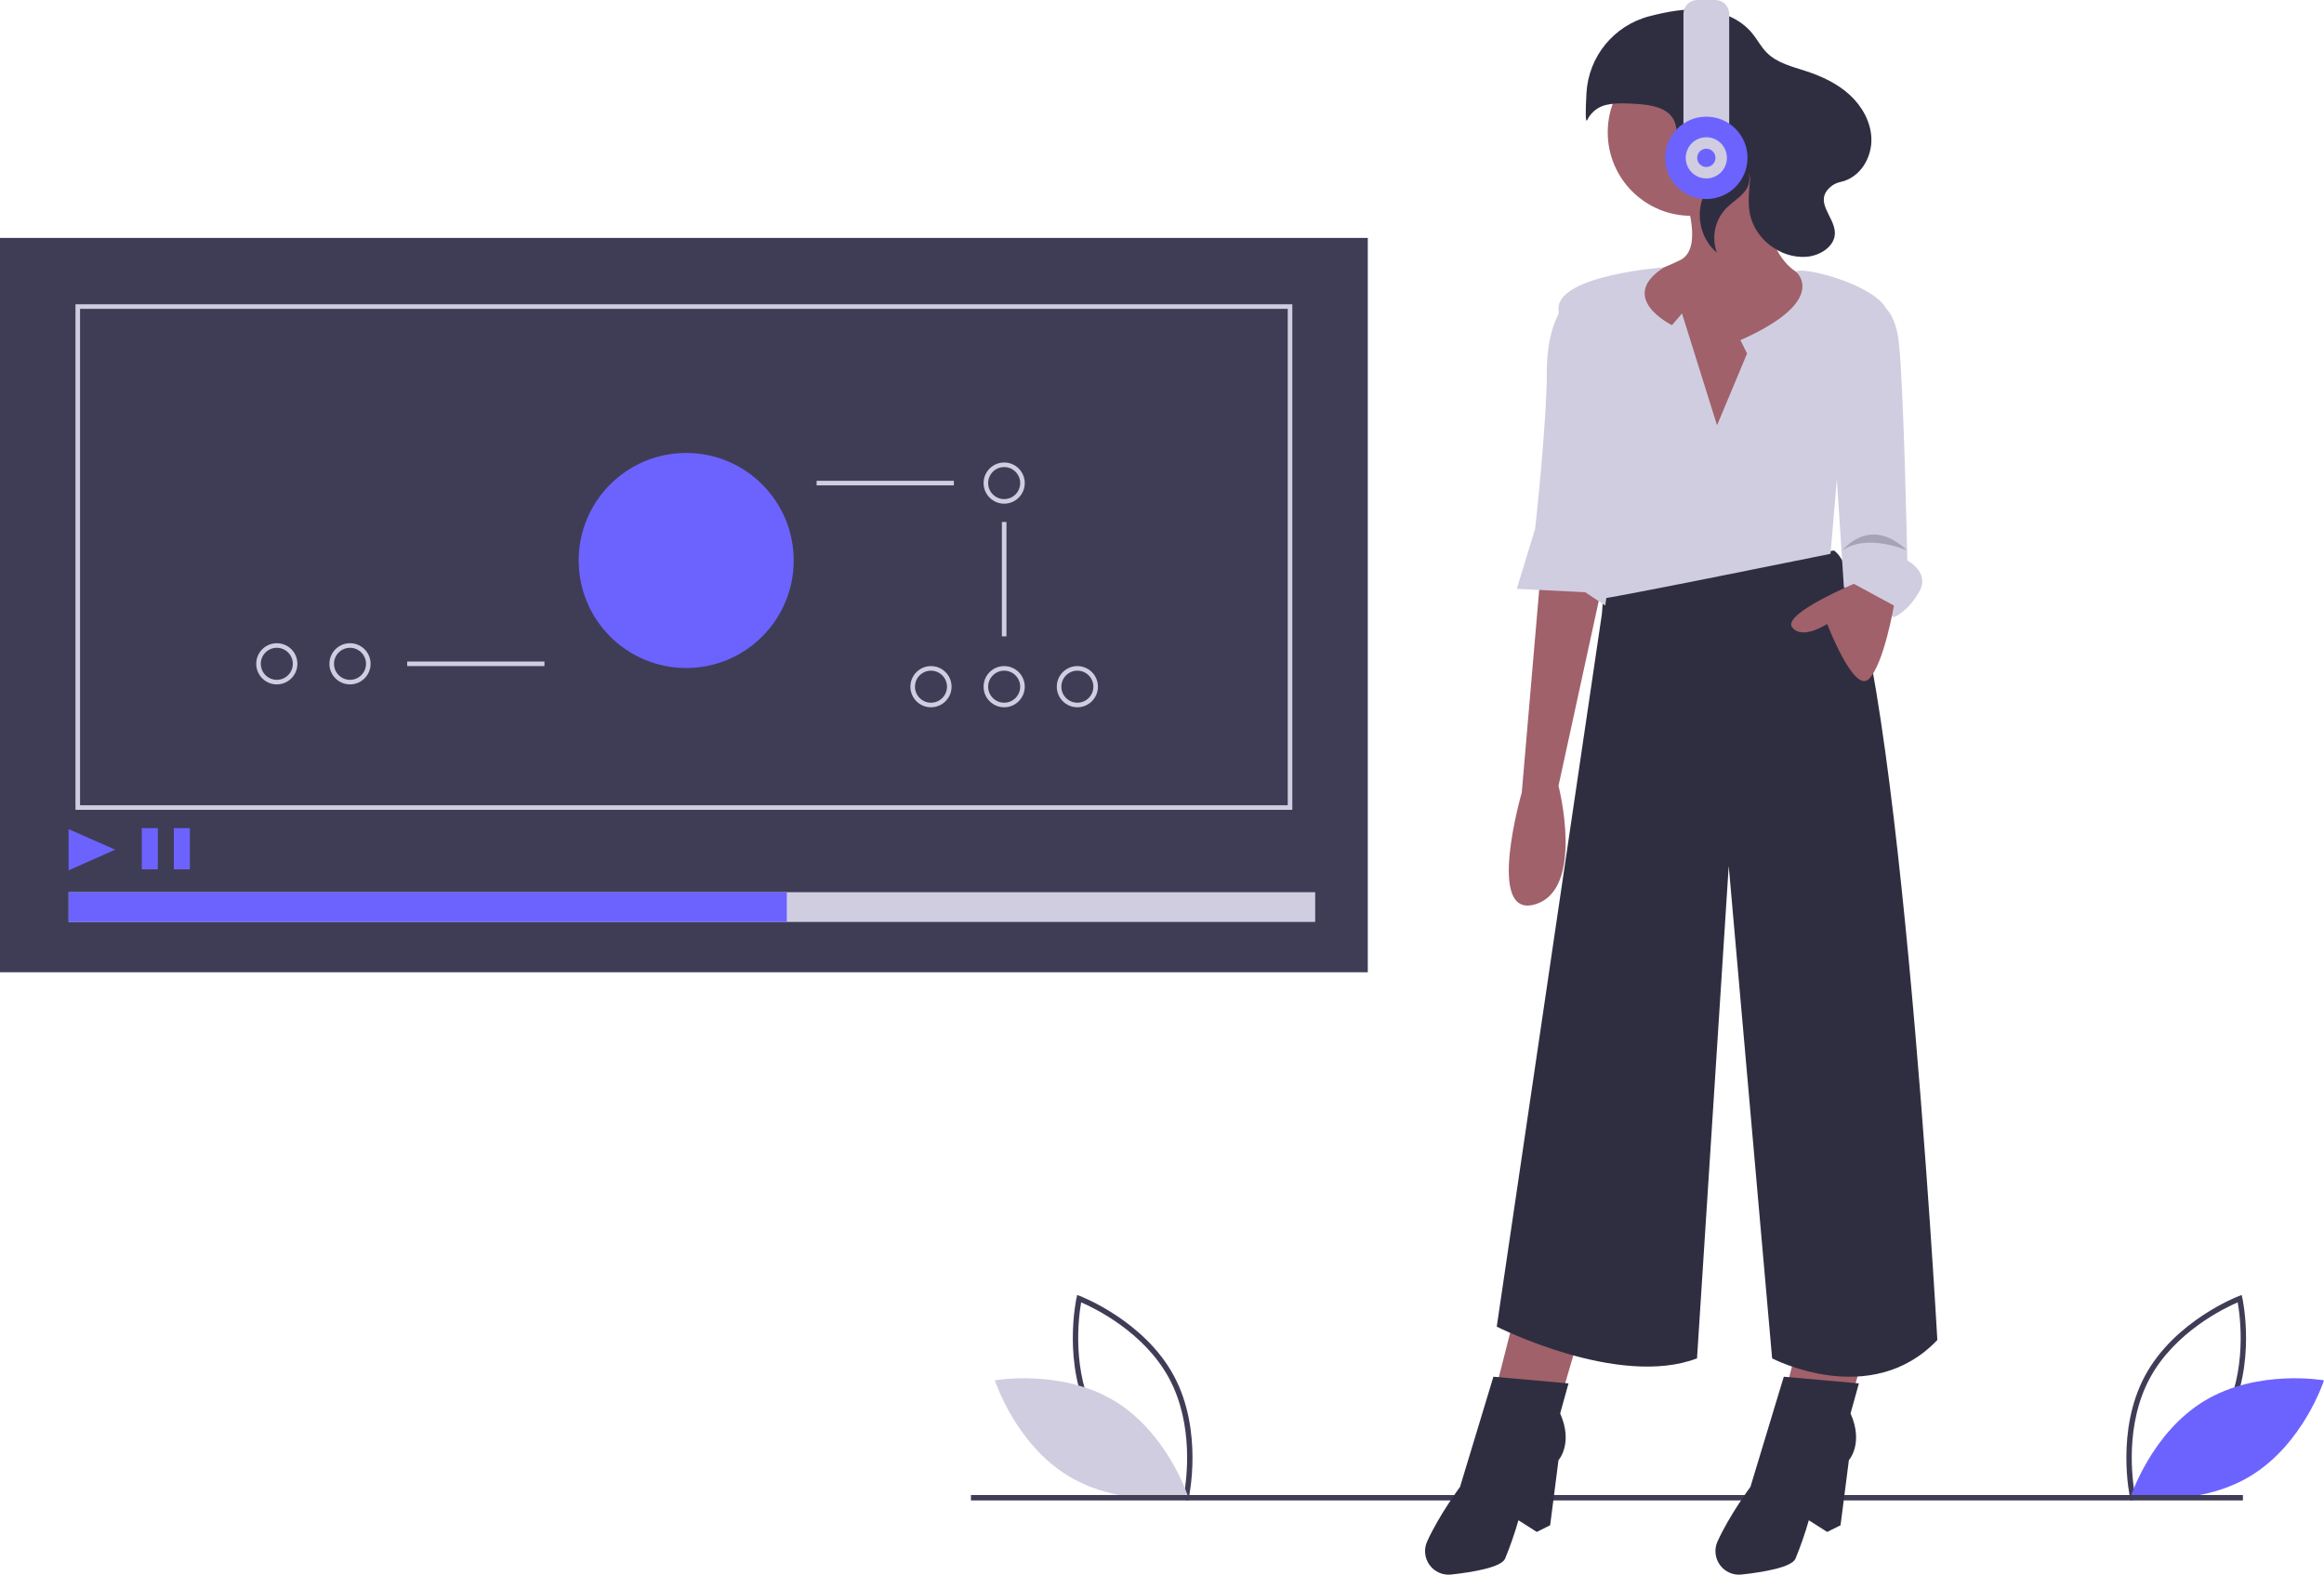
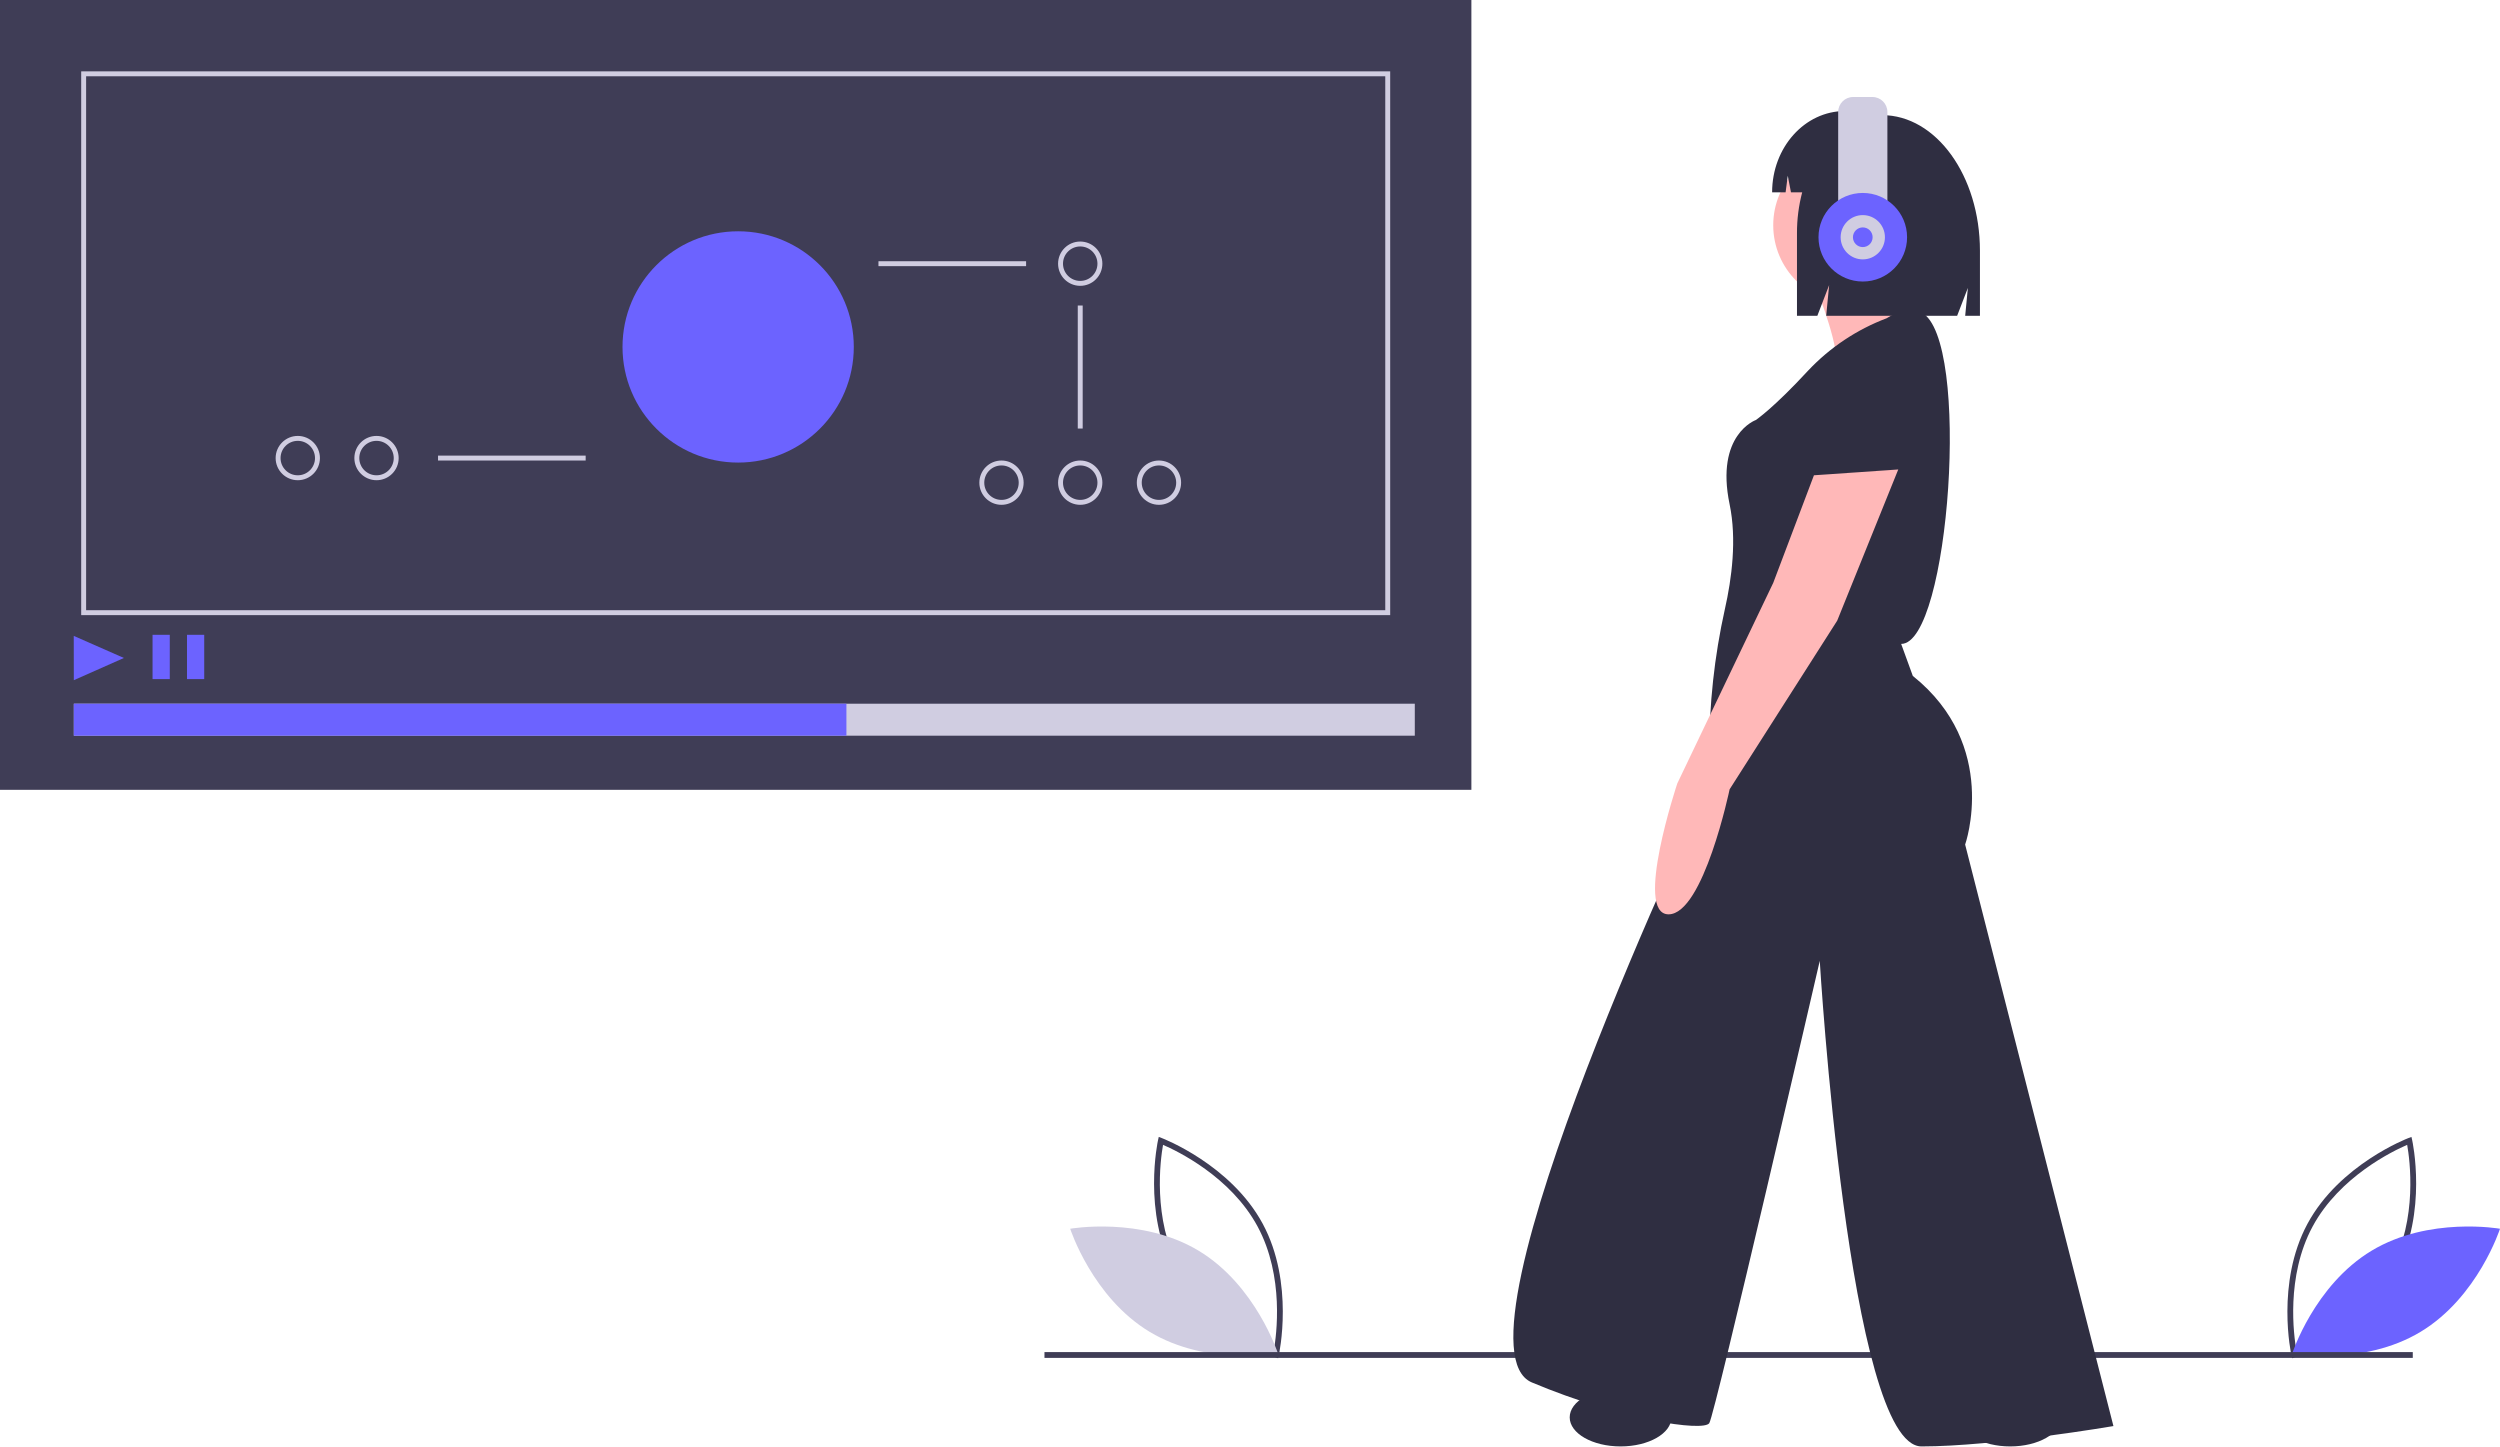
- <svg xmlns="http://www.w3.org/2000/svg" id="b904b1fc-2438-4085-8361-d165edf61501" data-name="Layer 1" width="1016.048" height="688.336" viewBox="0 0 1016.048 688.336">
-   <path d="M611.422,761.853l-1.267-.475c-.278-.105-27.993-10.723-40.975-34.799-12.983-24.077-6.626-53.067-6.56-53.356l.299-1.32,1.267.475c.278.105,27.992,10.723,40.975,34.799,12.983,24.077,6.626,53.067,6.56,53.356Zm-40.163-36.395c10.976,20.357,32.877,30.791,38.426,33.174,1.055-5.947,4.364-29.997-6.603-50.334-10.965-20.335-32.874-30.786-38.426-33.174C563.6,681.074,560.293,705.122,571.259,725.458Z" transform="translate(-91.97613 -105.8323)" fill="#3f3d56" />
-   <path d="M579.101,718.133c23.331,14.037,32.317,41.918,32.317,41.918s-28.842,5.123-52.173-8.914-32.317-41.918-32.317-41.918S555.77,704.096,579.101,718.133Z" transform="translate(-91.97613 -105.8323)" fill="#d0cde1" />
-   <path d="M1023.232,760.533c-.066-.289-6.423-29.279,6.56-53.356,12.983-24.076,40.697-34.694,40.975-34.799l1.267-.475.299,1.32c.066.289,6.423,29.279-6.56,53.356-12.982,24.076-40.697,34.694-40.975,34.799l-1.267.475Zm47.065-85.409c-5.551,2.388-27.46,12.839-38.426,33.174-10.966,20.337-7.658,44.387-6.603,50.334,5.549-2.382,27.449-12.817,38.426-33.174C1074.659,705.122,1071.352,681.074,1070.296,675.124Z" transform="translate(-91.97613 -105.8323)" fill="#3f3d56" />
-   <path d="M1055.851,718.133c-23.331,14.037-32.317,41.918-32.317,41.918s28.842,5.123,52.173-8.914,32.317-41.918,32.317-41.918S1079.182,704.096,1055.851,718.133Z" transform="translate(-91.97613 -105.8323)" fill="#6c63ff" />
-   <rect x="424.493" y="653.514" width="556.108" height="2.361" fill="#3f3d56" />
-   <polygon points="661.672 576.991 644.89 642.658 649.998 647.766 680.642 617.121 689.398 587.206 661.672 576.991" fill="#a0616a" />
-   <polygon points="788.629 576.991 771.847 642.658 776.955 647.766 807.6 617.121 816.355 587.206 788.629 576.991" fill="#a0616a" />
-   <path d="M893.739,346.46l-100.69,18.241-.73,9.485L746.352,685.741s53.264,26.997,87.557,13.863l13.863-215.243,18.971,215.243s43.049,22.619,72.234-8.026C938.976,691.579,920.735,363.971,893.739,346.46Z" transform="translate(-91.97613 -105.8323)" fill="#2f2e41" />
-   <path d="M777.726,710.549l-32.834-2.919L730.3,755.787s-9.167,12.328-14.393,23.876a10.293,10.293,0,0,0,10.554,14.439c9.915-1.096,21.869-3.181,23.539-6.941a159.694,159.694,0,0,0,5.837-16.782l8.026,5.107,5.837-2.919,3.648-28.456s6.567-7.296.73-20.43Z" transform="translate(-91.97613 -105.8323)" fill="#2f2e41" />
-   <path d="M904.683,710.549l-32.834-2.919L857.257,755.787s-9.167,12.328-14.393,23.876a10.293,10.293,0,0,0,10.554,14.439c9.915-1.096,21.869-3.181,23.539-6.941a159.696,159.696,0,0,0,5.837-16.782l8.026,5.107,5.837-2.919,3.648-28.456s6.567-7.296.73-20.43Z" transform="translate(-91.97613 -105.8323)" fill="#2f2e41" />
-   <circle cx="739.378" cy="57.853" r="36.482" fill="#a0616a" />
-   <path d="M828.801,192.506s8.026,21.889-2.189,26.997a99.336,99.336,0,0,1-19.7,7.296l1.459,33.563L844.853,309.248l43.049-82.449s-23.348,6.567-26.997-45.238Z" transform="translate(-91.97613 -105.8323)" fill="#a0616a" />
-   <path d="M765.322,358.863l-8.026,93.394s-16.052,55.453,5.837,48.886,10.215-51.804,10.215-51.804l19.7-90.475Z" transform="translate(-91.97613 -105.8323)" fill="#a0616a" />
-   <path d="M842.664,291.737l-15.322-48.886-4.378,5.107s-24.409-11.885-3.449-25.278c0,0-46.167,3.389-46.167,17.982s20.43,59.83,20.43,59.83-5.837,67.127-2.189,67.127,100.69-19.7,100.69-19.7l2.919-34.293s28.456-64.208,20.43-74.423S879.491,222.311,877.13,224.555c0,0,15.15,12.459-24.251,29.97l2.919,5.837Z" transform="translate(-91.97613 -105.8323)" fill="#d0cde1" />
-   <path d="M776.996,237.743s-8.756,8.026-8.756,30.645-5.107,68.586-5.107,68.586l-8.026,26.267,29.915,1.459,8.756,5.837s11.674-80.99,13.133-83.179S776.996,237.743,776.996,237.743Z" transform="translate(-91.97613 -105.8323)" fill="#d0cde1" />
-   <path d="M907.602,237.014s12.404-2.189,14.593,18.971,3.648,94.853,3.648,94.853,10.215,5.107,5.107,13.863-10.945,10.945-10.945,10.945l-21.889-13.133-4.378-67.127Z" transform="translate(-91.97613 -105.8323)" fill="#d0cde1" />
-   <path d="M902.494,361.052s-31.374,13.133-26.997,18.971S890.82,378.564,890.82,378.564s11.674,30.645,18.241,24.078,10.945-32.104,10.945-32.104Z" transform="translate(-91.97613 -105.8323)" fill="#a0616a" />
-   <path d="M897.542,346.46s11.699-15.687,28.208,0C925.75,346.46,908.277,338.798,897.542,346.46Z" transform="translate(-91.97613 -105.8323)" opacity="0.2" />
-   <path d="M826.912,170.468c-2.304-3.365-1.294-8.041-2.943-11.771-2.589-5.857-10.225-7.059-16.617-7.444-4.249-.256-8.562-.508-12.727.342a12.22,12.22,0,0,0-8.672,6.614c-.898,1.916-.803-4.021-.383-11.648a36.811,36.811,0,0,1,27.425-33.606q.134-.035.266-.069c7.724-1.98,15.7-3.492,23.639-2.754s15.913,3.965,21.005,10.1c2.327,2.804,4.006,6.137,6.59,8.706,4.541,4.514,11.147,6.037,17.23,8.035,6.879,2.26,13.591,5.426,18.929,10.318s9.203,11.68,9.487,18.916c.332,8.44-4.828,17.284-13.442,19.158a9.719,9.719,0,0,0-4.107,1.891c-8.108,6.607,1.481,13.087,1.59,20.301.091,6.02-6.514,10.105-12.52,10.532-11.186.794-22.302-7.606-24.592-18.584-1.026-4.918-.449-10.008.02-15.009.537-5.725-12.083-18.87-3.723-9.214a14.135,14.135,0,0,1,3.263,6.462c1.542,7.839-5.557,10.66-9.968,15.131a18.722,18.722,0,0,0-4.064,19.375c-7.777-6.326-9.852-18.627-4.582-27.154,1.401-2.267,3.229-4.254,4.553-6.566,2.067-3.608,2.473-11.357-3.548-10.998C834.723,171.788,830.341,175.477,826.912,170.468Z" transform="translate(-91.97613 -105.8323)" fill="#2f2e41" />
-   <rect x="736" width="20" height="60" rx="6.094" fill="#d0cde1" />
-   <circle cx="746" cy="69" r="18" fill="#6c63ff" />
-   <circle cx="746" cy="69" r="9" fill="#d0cde1" />
-   <circle cx="746" cy="69" r="4" fill="#6c63ff" />
-   <rect y="104" width="598" height="321" fill="#3f3d56" />
-   <rect x="30" y="390" width="545" height="13" fill="#d0cde1" />
-   <rect x="30" y="390" width="314" height="13" fill="#6c63ff" />
-   <polygon points="30 380.445 29.974 362.437 50.36 371.412 30 380.445" fill="#6c63ff" />
-   <rect x="62" y="362" width="7" height="18" fill="#6c63ff" />
-   <rect x="76" y="362" width="7" height="18" fill="#6c63ff" />
-   <path d="M656.976,459.832h-532v-221h532Zm-530-2h528v-217h-528Z" transform="translate(-91.97613 -105.8323)" fill="#d0cde1" />
-   <circle cx="300" cy="245" r="47" fill="#6c63ff" />
-   <rect x="357.024" y="210.168" width="60" height="2" fill="#d0cde1" />
-   <rect x="178.024" y="289.168" width="60" height="2" fill="#d0cde1" />
-   <path d="M531,326a9,9,0,1,1,9-9A9.01,9.01,0,0,1,531,326Zm0-16a7,7,0,1,0,7,7A7.008,7.008,0,0,0,531,310Z" transform="translate(-91.97613 -105.8323)" fill="#d0cde1" />
-   <path d="M531,415a9,9,0,1,1,9-9A9.01,9.01,0,0,1,531,415Zm0-16a7,7,0,1,0,7,7A7.008,7.008,0,0,0,531,399Z" transform="translate(-91.97613 -105.8323)" fill="#d0cde1" />
-   <path d="M563,415a9,9,0,1,1,9-9A9.01,9.01,0,0,1,563,415Zm0-16a7,7,0,1,0,7,7A7.008,7.008,0,0,0,563,399Z" transform="translate(-91.97613 -105.8323)" fill="#d0cde1" />
-   <path d="M499,415a9,9,0,1,1,9-9A9.01,9.01,0,0,1,499,415Zm0-16a7,7,0,1,0,7,7A7.008,7.008,0,0,0,499,399Z" transform="translate(-91.97613 -105.8323)" fill="#d0cde1" />
-   <path d="M245,405a9,9,0,1,1,9-9A9.01,9.01,0,0,1,245,405Zm0-16a7,7,0,1,0,7,7A7.008,7.008,0,0,0,245,389Z" transform="translate(-91.97613 -105.8323)" fill="#d0cde1" />
-   <path d="M213,405a9,9,0,1,1,9-9A9.01,9.01,0,0,1,213,405Zm0-16a7,7,0,1,0,7,7A7.008,7.008,0,0,0,213,389Z" transform="translate(-91.97613 -105.8323)" fill="#d0cde1" />
-   <rect x="438.024" y="228.168" width="2" height="50" fill="#d0cde1" />
+ <svg xmlns="http://www.w3.org/2000/svg" id="ba01cd4d-4ea5-4776-b236-fd186a0da3a4" data-name="Layer 1" width="1016.048" height="587.856" viewBox="0 0 1016.048 587.856">
+   <path d="M611.422,708.093l-1.267-.475c-.278-.105-27.992-10.723-40.975-34.799-12.983-24.077-6.626-53.067-6.56-53.356l.299-1.32,1.267.475c.278.105,27.992,10.723,40.975,34.799,12.983,24.077,6.626,53.067,6.56,53.356ZM571.259,671.698c10.976,20.357,32.877,30.791,38.426,33.174,1.055-5.947,4.364-29.997-6.603-50.334-10.965-20.335-32.874-30.786-38.426-33.174-1.056,5.951-4.363,29.998,6.603,50.334Z" transform="translate(-91.97616 -156.0722)" fill="#3f3d56" />
+   <path d="M579.101,664.373c23.331,14.037,32.317,41.918,32.317,41.918s-28.842,5.123-52.173-8.914-32.317-41.918-32.317-41.918S555.77,650.336,579.101,664.373Z" transform="translate(-91.97616 -156.0722)" fill="#d0cde1" />
+   <path d="M1023.232,706.773c-.066-.289-6.423-29.279,6.56-53.356,12.983-24.076,40.697-34.694,40.975-34.799l1.267-.475.299,1.32c.066.289,6.423,29.279-6.56,53.356-12.982,24.076-40.697,34.694-40.975,34.799l-1.267.475Zm47.065-85.409c-5.551,2.388-27.46,12.839-38.426,33.174-10.966,20.337-7.658,44.387-6.603,50.334,5.549-2.382,27.449-12.817,38.426-33.174C1074.659,651.362,1071.352,627.314,1070.296,621.364Z" transform="translate(-91.97616 -156.0722)" fill="#3f3d56" />
+   <path d="M1055.851,664.373c-23.331,14.037-32.317,41.918-32.317,41.918s28.842,5.123,52.173-8.914,32.317-41.918,32.317-41.918S1079.182,650.336,1055.851,664.373Z" transform="translate(-91.97616 -156.0722)" fill="#6c63ff" />
+   <rect x="424.493" y="549.514" width="556.108" height="2.361" fill="#3f3d56" />
+   <rect width="598" height="321" fill="#3f3d56" />
+   <rect x="30" y="286" width="545" height="13" fill="#d0cde1" />
+   <rect x="30" y="286" width="314" height="13" fill="#6c63ff" />
+   <polygon points="30 276.445 29.974 258.437 50.36 267.412 30 276.445" fill="#6c63ff" />
+   <rect x="62" y="258" width="7" height="18" fill="#6c63ff" />
+   <rect x="76" y="258" width="7" height="18" fill="#6c63ff" />
+   <path d="M656.976,406.072h-532v-221h532Zm-530-2h528v-217h-528Z" transform="translate(-91.97616 -156.0722)" fill="#d0cde1" />
+   <circle cx="300" cy="141" r="47" fill="#6c63ff" />
+   <rect x="357.024" y="106.168" width="60" height="2" fill="#d0cde1" />
+   <rect x="178.024" y="185.168" width="60" height="2" fill="#d0cde1" />
+   <path d="M531,272.24a9,9,0,1,1,9-9A9,9,0,0,1,531,272.24Zm0-16a7,7,0,1,0,7,7A7,7,0,0,0,531,256.24Z" transform="translate(-91.97616 -156.0722)" fill="#d0cde1" />
+   <path d="M531,361.24a9,9,0,1,1,9-9A9,9,0,0,1,531,361.24Zm0-16a7,7,0,1,0,7,7A7,7,0,0,0,531,345.24Z" transform="translate(-91.97616 -156.0722)" fill="#d0cde1" />
+   <path d="M563,361.24a9,9,0,1,1,9-9A9,9,0,0,1,563,361.24Zm0-16a7,7,0,1,0,7,7A7,7,0,0,0,563,345.24Z" transform="translate(-91.97616 -156.0722)" fill="#d0cde1" />
+   <path d="M499,361.24a9,9,0,1,1,9-9A9,9,0,0,1,499,361.24Zm0-16a7,7,0,1,0,7,7A7,7,0,0,0,499,345.24Z" transform="translate(-91.97616 -156.0722)" fill="#d0cde1" />
+   <path d="M245,351.24a9,9,0,1,1,9-9A9,9,0,0,1,245,351.24Zm0-16a7,7,0,1,0,7,7h0A7.008,7.008,0,0,0,245,335.24Z" transform="translate(-91.97616 -156.0722)" fill="#d0cde1" />
+   <path d="M213,351.24a9,9,0,1,1,9-9A9,9,0,0,1,213,351.24Zm0-16a7,7,0,1,0,7,7h0A7.008,7.008,0,0,0,213,335.24Z" transform="translate(-91.97616 -156.0722)" fill="#d0cde1" />
+   <rect x="438.024" y="124.168" width="2" height="50" fill="#d0cde1" />
+   <path d="M854.013,291.331s-16.544-2.363-24.816,28.361-10.635,33.088-10.635,33.088,48.45,7.09,49.632,4.727S878.829,298.421,854.013,291.331Z" transform="translate(-91.97616 -156.0722)" fill="#2f2e41" />
+   <circle cx="752.583" cy="91.535" r="31.906" fill="#ffb8b8" />
+   <path d="M830.378,273.605s10.635,27.179,7.09,30.725,43.723,8.272,43.723,8.272,3.545-17.726-10.635-28.361c0,0-5.909-17.726-4.727-21.271S830.378,273.605,830.378,273.605Z" transform="translate(-91.97616 -156.0722)" fill="#ffb8b8" />
+   <path d="M858.74,285.422a85.215,85.215,0,0,0-31.906,21.271c-14.181,15.362-21.271,20.089-21.271,20.089s-16.544,5.909-10.635,34.27c2.954,14.181.886,30.134-1.92,42.542a265.82,265.82,0,0,0-6.352,58.656v12.247s-108.718,228.071-72.085,243.433,69.721,20.089,72.085,16.544,44.905-187.893,44.905-187.893,11.817,197.346,41.36,197.346,77.993-8.272,77.993-8.272l-60.267-236.343s14.181-40.178-21.271-68.539L864.648,417.774c19.604.01,28.566-124.07,8.272-134.716C872.92,283.059,868.193,279.514,858.74,285.422Z" transform="translate(-91.97616 -156.0722)" fill="#2f2e41" />
+   <path d="M829.197,349.235l-16.544,43.723-38.997,81.538S755.93,527.674,770.111,527.674s24.816-50.814,24.816-50.814l43.723-68.539,24.816-61.449Z" transform="translate(-91.97616 -156.0722)" fill="#ffb8b8" />
+   <ellipse cx="658.636" cy="576.038" rx="20.68" ry="11.817" fill="#2f2e41" />
+   <ellipse cx="816.986" cy="576.038" rx="20.68" ry="11.817" fill="#2f2e41" />
+   <path d="M856.876,202.865H856.876a25.342,25.342,0,0,0-4.893.487,21.442,21.442,0,0,0-9.34-2.153h-.848c-16.345,0-29.595,14.79-29.595,33.035v0h5.477l.885-6.732,1.297,6.732h4.562a64.576,64.576,0,0,0-2.119,16.55v33.624h8.28l4.794-12.458-1.199,12.458h53.223l4.358-11.325-1.09,11.325h5.992V258.007C896.662,227.553,878.849,202.865,856.876,202.865Z" transform="translate(-91.97616 -156.0722)" fill="#2f2e41" />
+   <path d="M753.166,39.42h7.811a6.094,6.094,0,0,1,6.094,6.094v35.811a6.094,6.094,0,0,1-6.094,6.094h-7.811a6.094,6.094,0,0,1-6.094-6.094v-35.811A6.094,6.094,0,0,1,753.166,39.42Z" fill="#d0cde1" />
+   <circle cx="757.071" cy="96.42" r="18" fill="#6c63ff" />
+   <circle cx="757.071" cy="96.42" r="9" fill="#d0cde1" />
+   <circle cx="757.071" cy="96.42" r="4" fill="#6c63ff" />
</svg>
